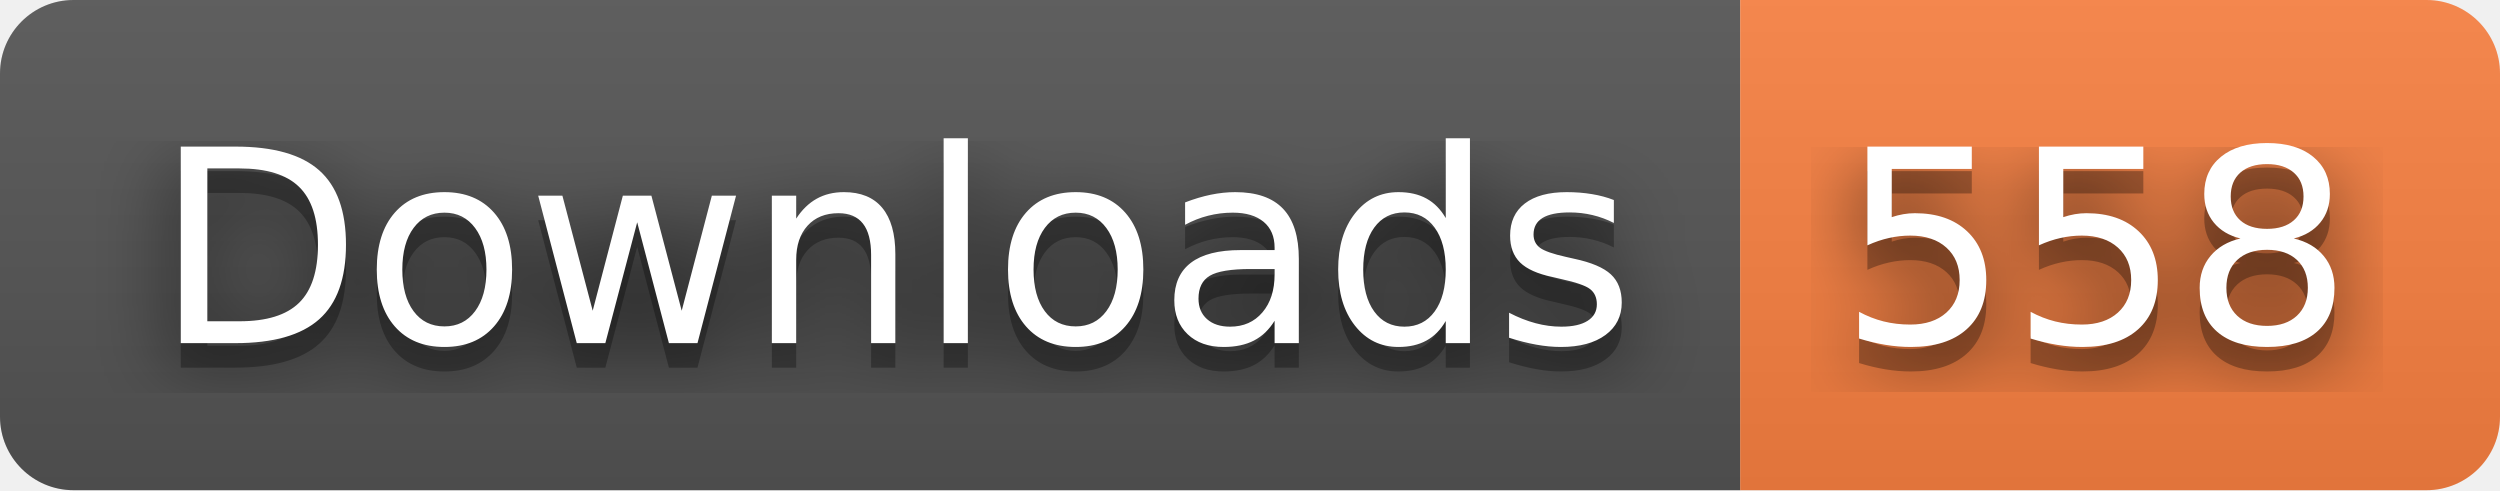
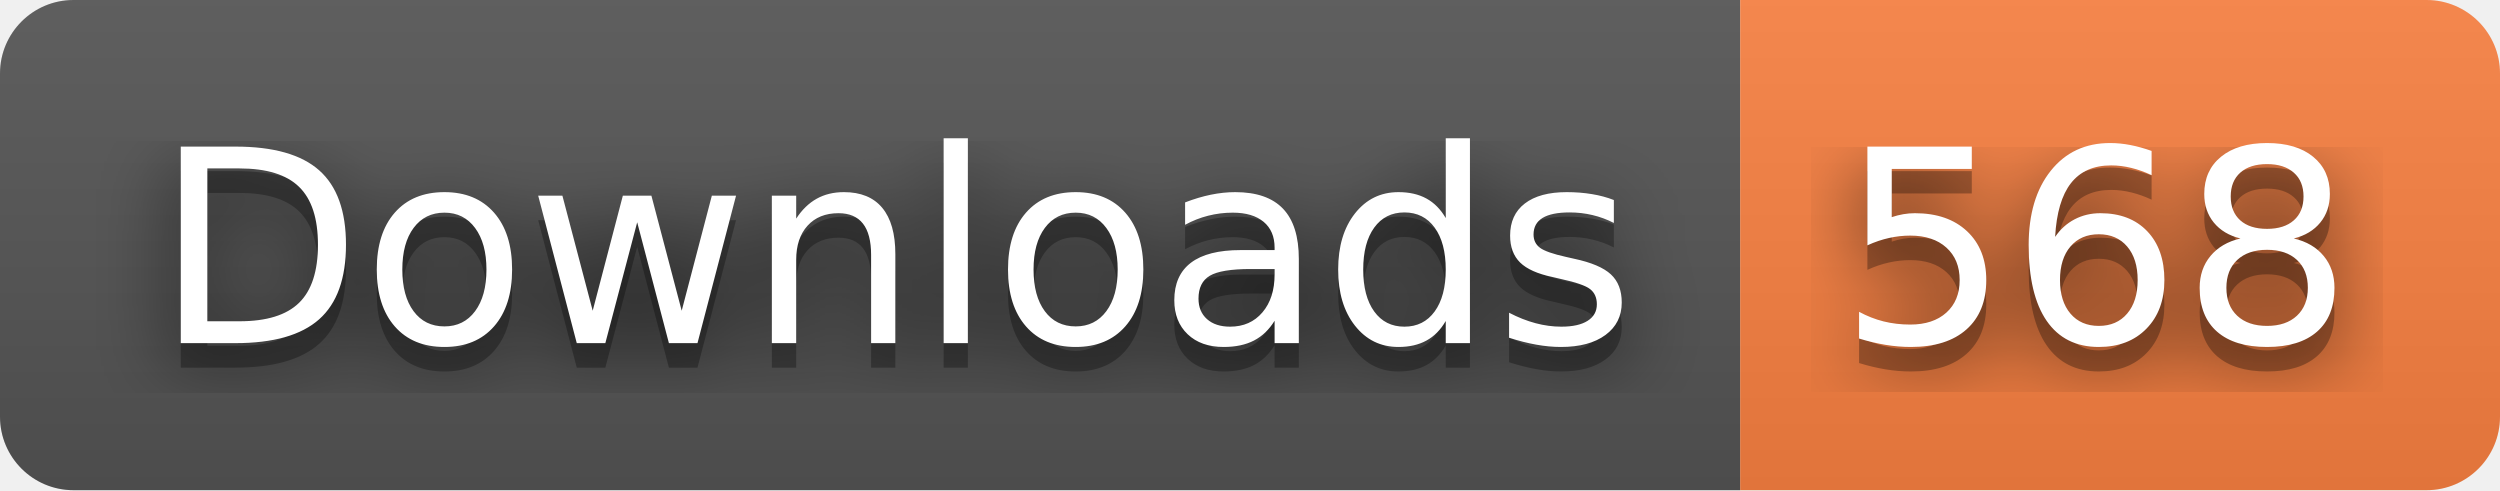
- <svg xmlns="http://www.w3.org/2000/svg" width="102" height="20" role="img" aria-label="Downloads: 558">
+ <svg xmlns="http://www.w3.org/2000/svg" width="102" height="20" role="img" aria-label="Downloads: 568">
  <filter id="blur">
    <feGaussianBlur stdDeviation="16" />
  </filter>
  <linearGradient id="s" x2="0" y2="100%">
    <stop offset="0" stop-color="#bbb" stop-opacity=".1" />
    <stop offset="1" stop-opacity=".1" />
  </linearGradient>
  <clipPath id="r">
    <rect width="102" height="20" rx="3" />
  </clipPath>
  <g clip-path="url(#r)">
    <rect width="71" height="20" fill="#555" />
    <rect x="71" width="31" height="20" fill="#fa8142" />
    <rect width="102" height="20" fill="url(#s)" />
  </g>
  <g fill="#fff" text-anchor="middle" font-family="Verdana,Geneva,DejaVu Sans,sans-serif" text-rendering="geometricPrecision" font-size="110">
    <g transform="scale(.1)">
      <g aria-hidden="true" fill="#010101">
        <text x="365" y="150" fill-opacity=".8" filter="url(#blur)" textLength="610">Downloads</text>
        <text x="365" y="150" fill-opacity=".3" textLength="610">Downloads</text>
      </g>
      <text x="365" y="140" textLength="610">Downloads</text>
    </g>
    <g transform="scale(.1)">
      <g aria-hidden="true" fill="#010101">
-         <text x="855" y="150" fill-opacity=".8" filter="url(#blur)" textLength="210">558</text>
-         <text x="855" y="150" fill-opacity=".3" textLength="210">558</text>
+         <text x="855" y="150" fill-opacity=".8" filter="url(#blur)" textLength="210">568</text>
+         <text x="855" y="150" fill-opacity=".3" textLength="210">568</text>
      </g>
-       <text x="855" y="140" textLength="210">558</text>
+       <text x="855" y="140" textLength="210">568</text>
    </g>
  </g>
</svg>
